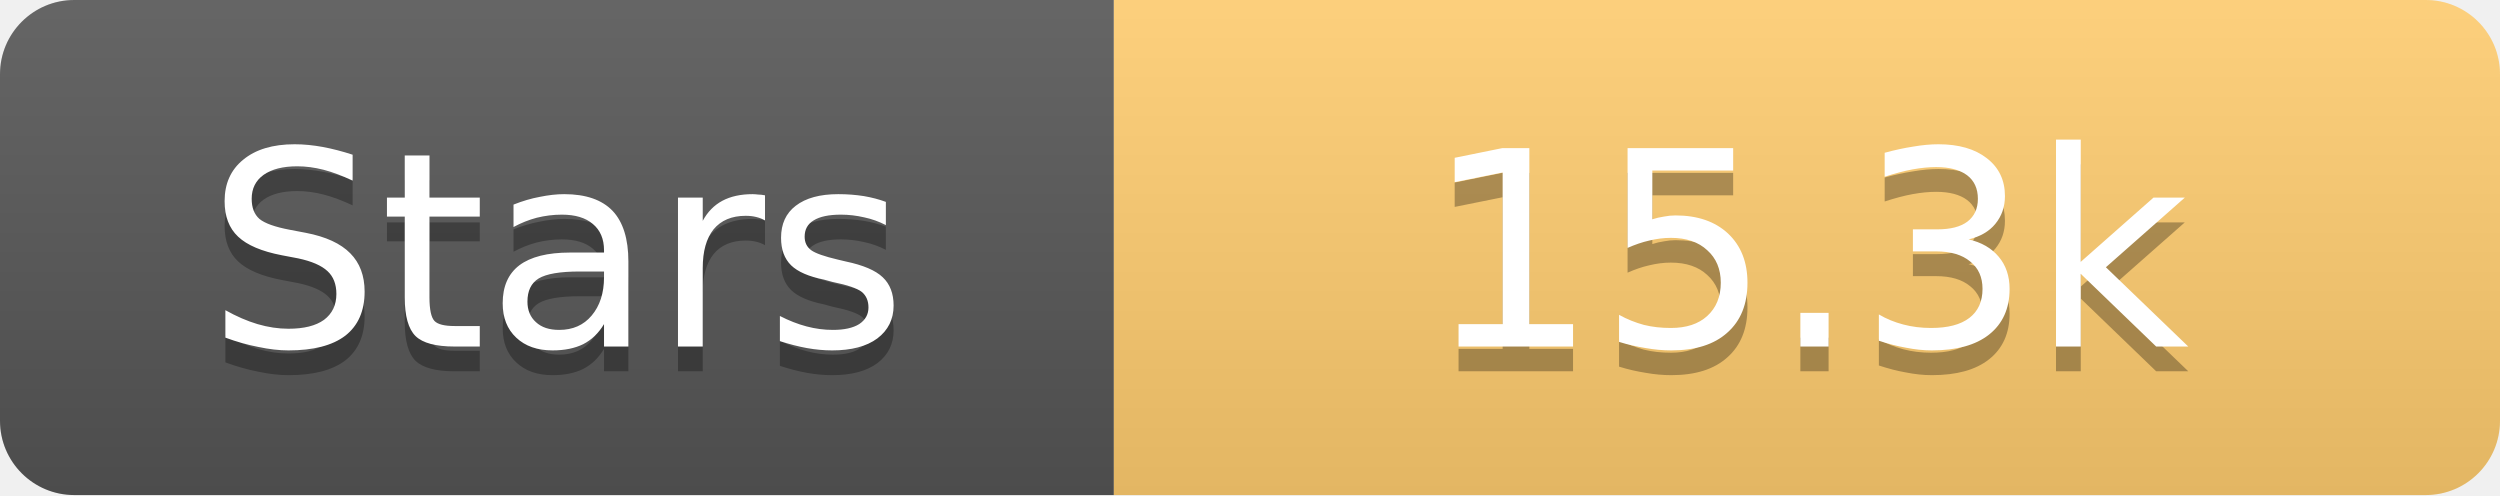
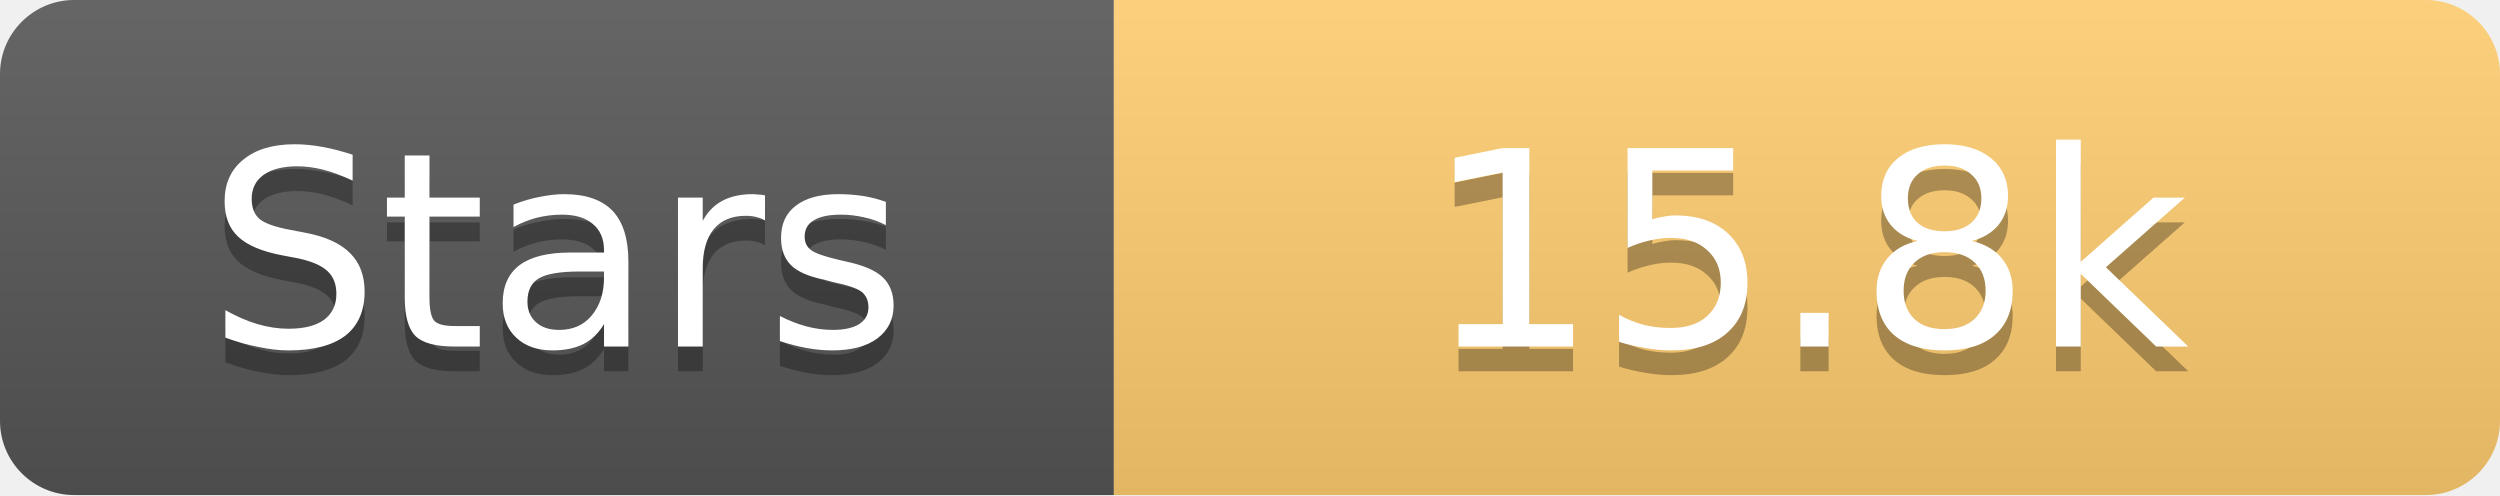
<svg xmlns="http://www.w3.org/2000/svg" width="101" height="20">
  <linearGradient id="s" x2="0" y2="100%">
    <stop offset="0" stop-color="#fff" stop-opacity=".1" />
    <stop offset="1" stop-opacity=".1" />
  </linearGradient>
  <clipPath id="r">
    <rect width="101" height="20" rx="3" fill="#fff" />
  </clipPath>
  <g clip-path="url(#r)">
    <rect width="45" height="20" fill="#555" />
    <rect x="45" width="56" height="20" fill="#fdcb6e" />
    <rect width="101" height="20" fill="url(#s)" />
  </g>
  <g fill="#fff" text-anchor="middle" font-family="Verdana,Geneva,DejaVu Sans,sans-serif" text-rendering="geometricPrecision" font-size="11">
    <text x="22.5" y="15" fill="#010101" fill-opacity=".3">Stars</text>
    <text x="22.5" y="14">Stars</text>
-     <text x="73.0" y="15" fill="#010101" fill-opacity=".3">15.3k</text>
-     <text x="73.0" y="14">15.3k</text>
+     <text x="73.0" y="15" fill="#010101" fill-opacity=".3">15.8k</text>
+     <text x="73.0" y="14">15.8k</text>
  </g>
</svg>
